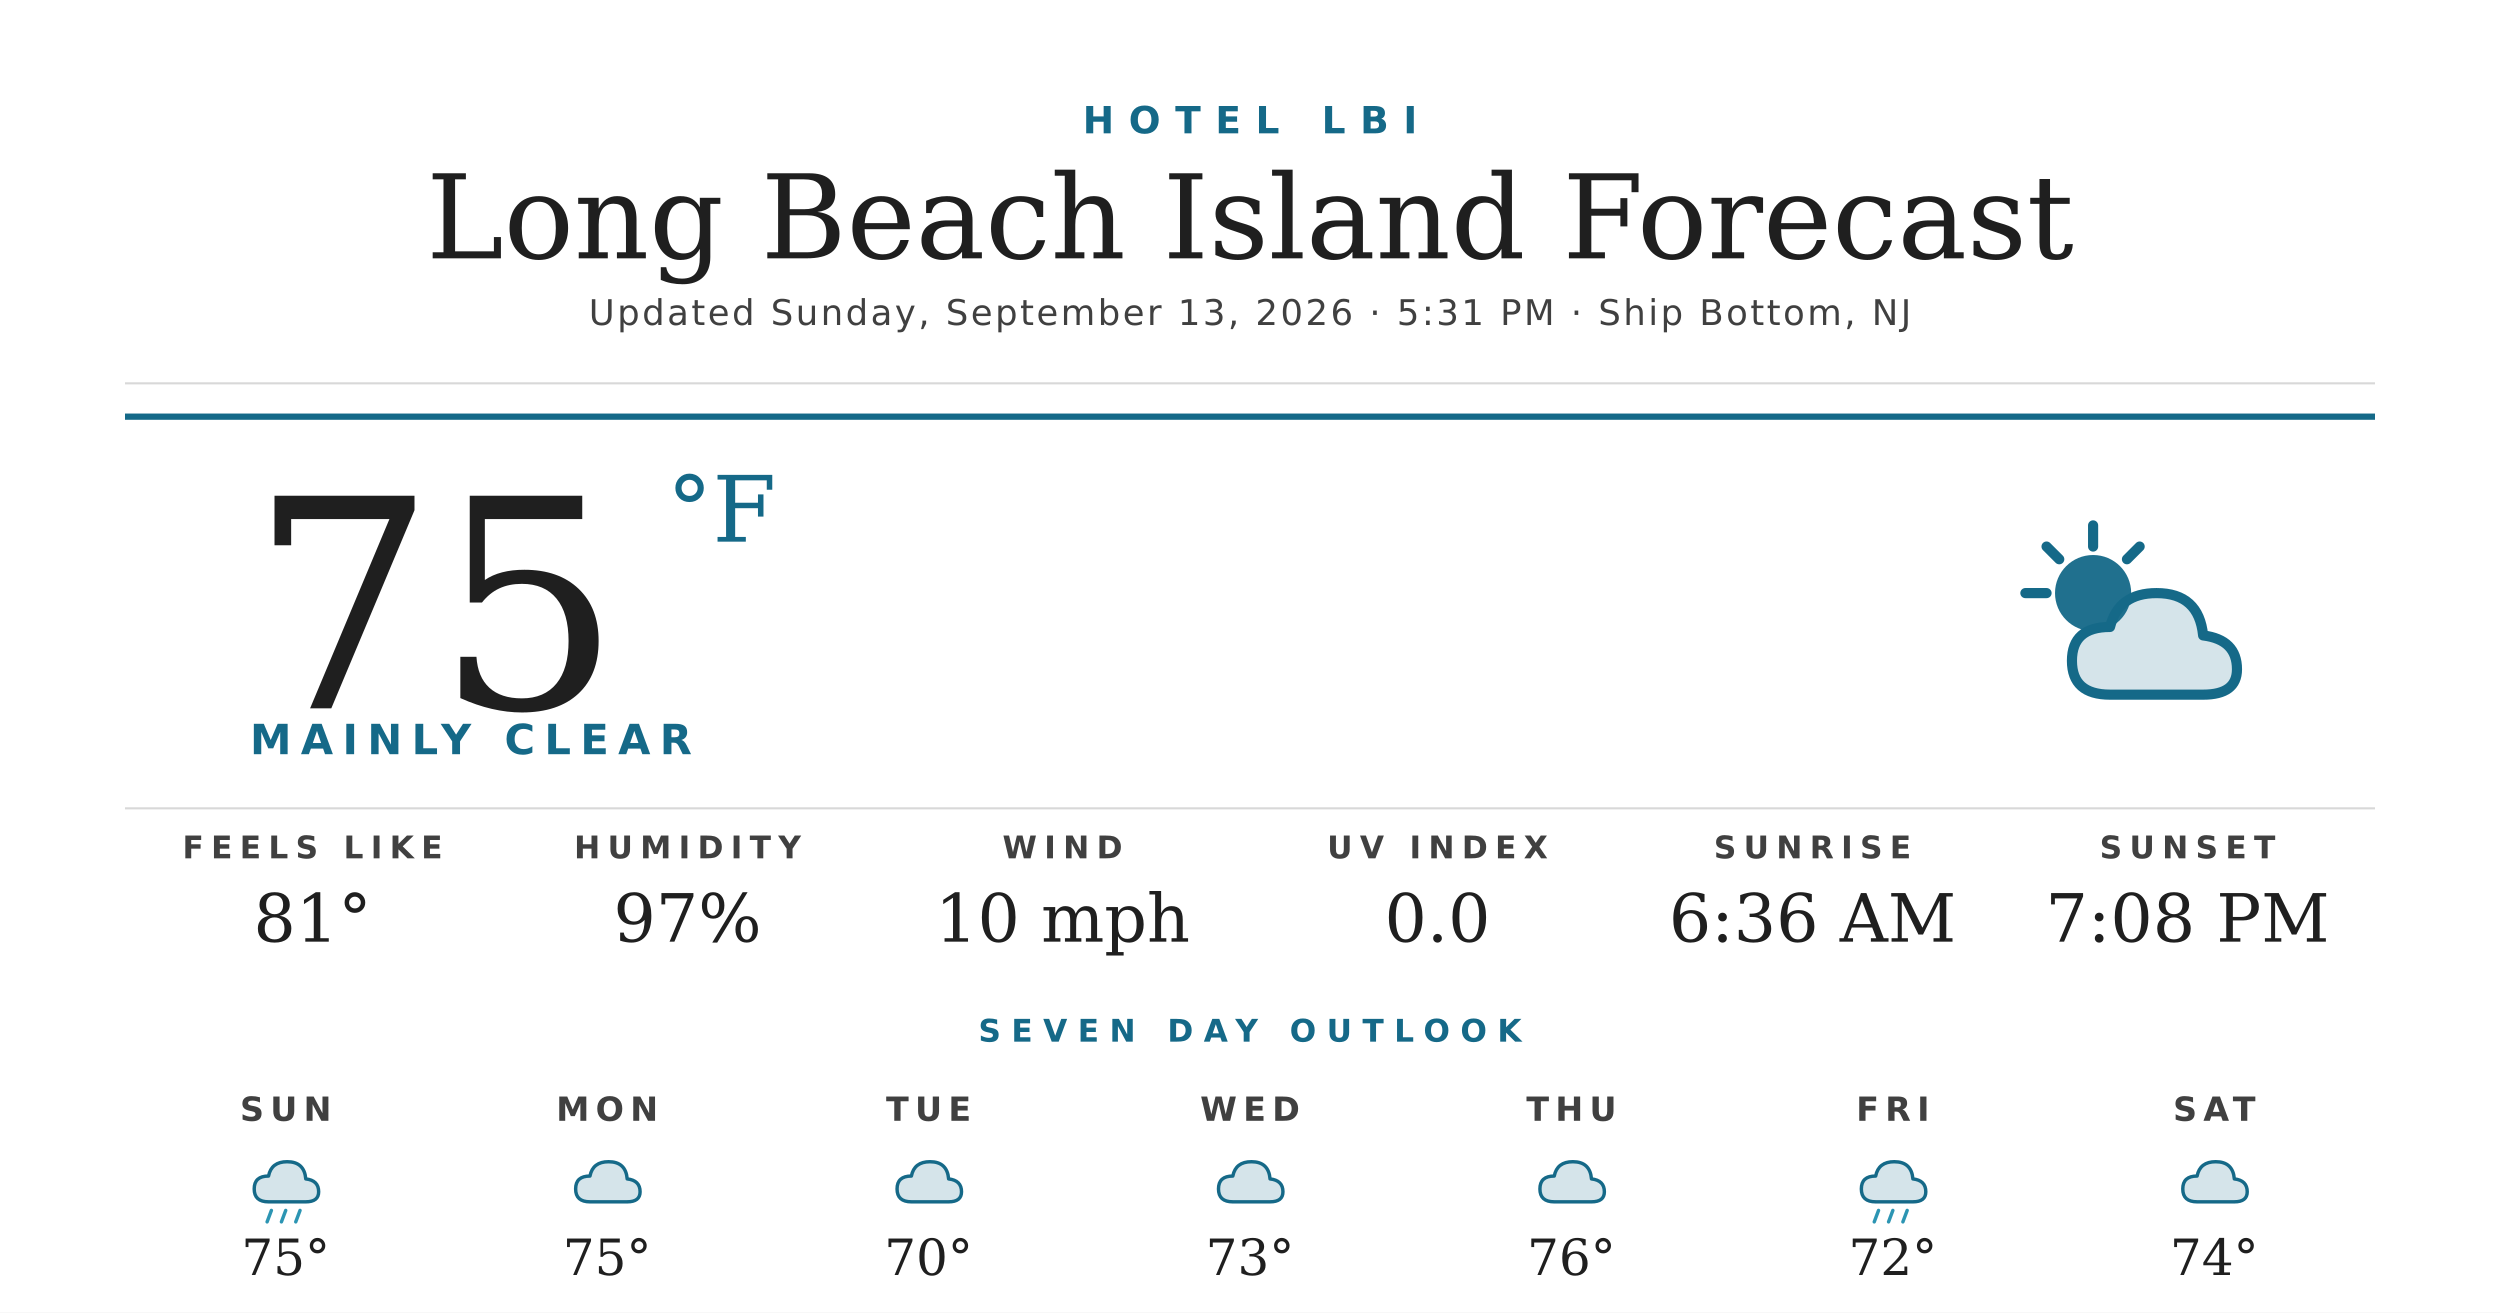
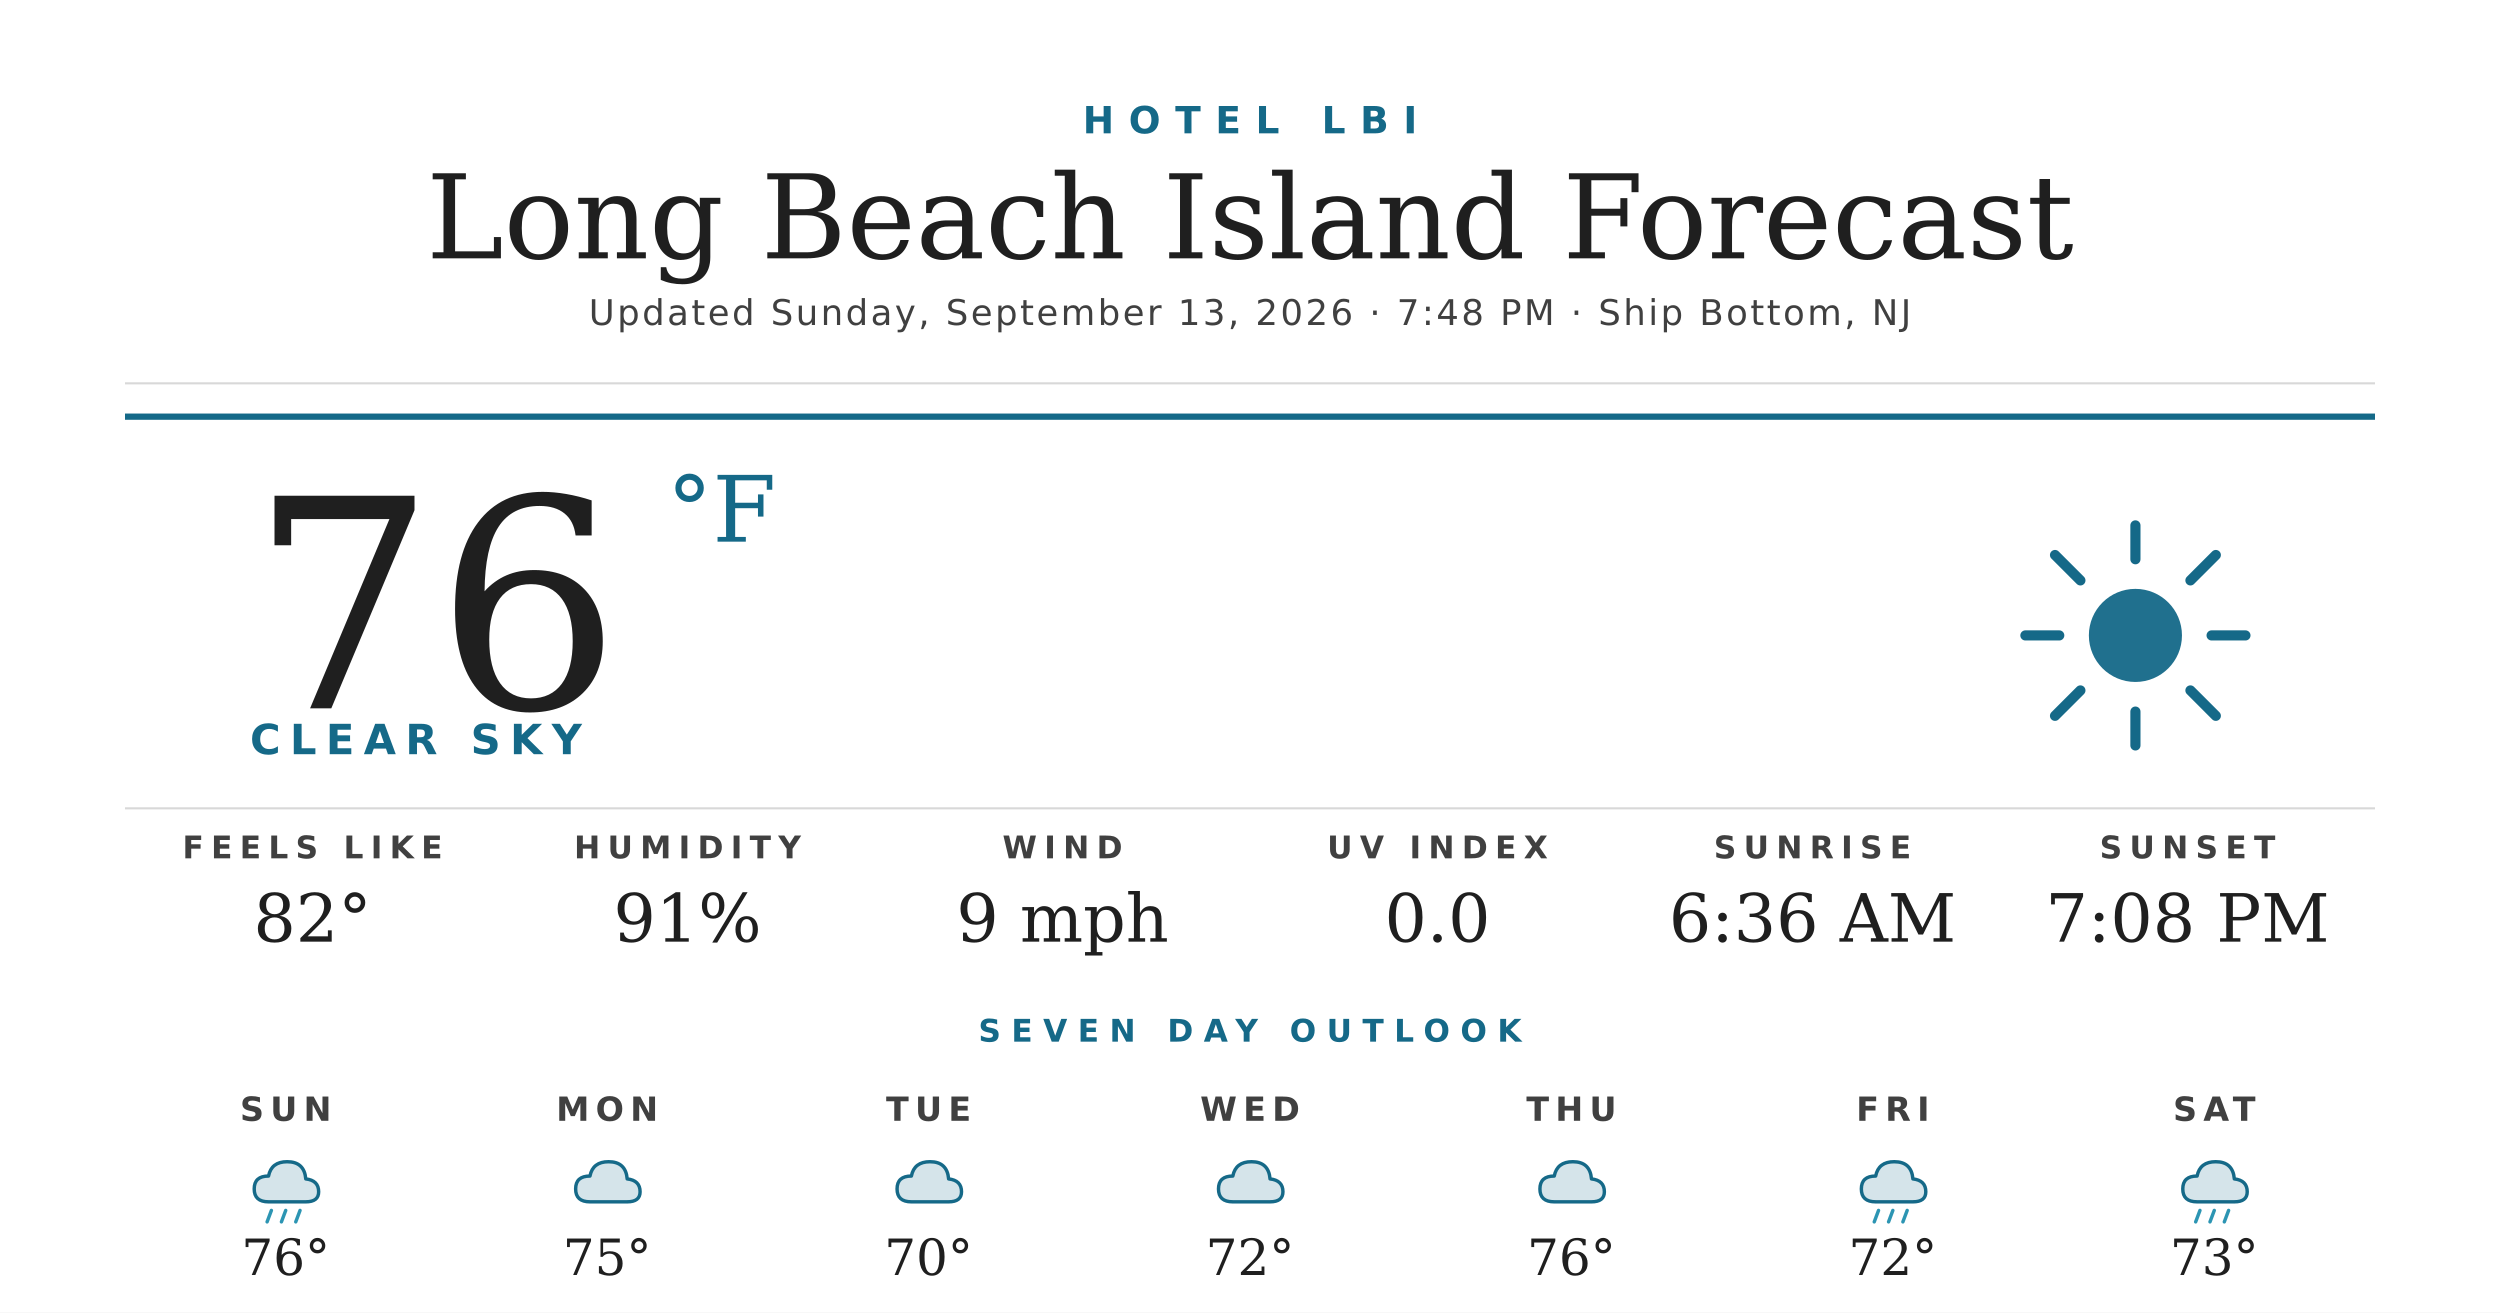
<svg xmlns="http://www.w3.org/2000/svg" width="1200" height="630" viewBox="0 0 1200 630">
  <rect width="1200" height="630" fill="#ffffff" />
  <text x="600" y="64" text-anchor="middle" font-family="'Montserrat Bold', 'Montserrat', 'DejaVu Sans', Helvetica, Arial, sans-serif" font-size="18" font-weight="700" fill="#156988" letter-spacing="7">HOTEL LBI</text>
  <text x="600" y="124" text-anchor="middle" font-family="'Prata', 'DejaVu Serif', Georgia, serif" font-size="56" fill="#1f1f1f">Long Beach Island Forecast</text>
-   <text x="600" y="156" text-anchor="middle" font-family="'Montserrat', 'DejaVu Sans', Helvetica, Arial, sans-serif" font-size="17" font-weight="500" fill="#404040" letter-spacing="1.2">Updated Sunday, September 13, 2026 · 5:31 PM · Ship Bottom, NJ</text>
+   <text x="600" y="156" text-anchor="middle" font-family="'Montserrat', 'DejaVu Sans', Helvetica, Arial, sans-serif" font-size="17" font-weight="500" fill="#404040" letter-spacing="1.2">Updated Sunday, September 13, 2026 · 7:48 PM · Ship Bottom, NJ</text>
  <line x1="60" y1="184" x2="1140" y2="184" stroke="#d8d8d8" stroke-width="1" />
  <line x1="60" y1="200" x2="1140" y2="200" stroke="#156988" stroke-width="3" />
-   <text x="120" y="340" font-family="'Prata', 'DejaVu Serif', Georgia, serif" font-size="140" fill="#1f1f1f">75</text>
+   <text x="120" y="340" font-family="'Prata', 'DejaVu Serif', Georgia, serif" font-size="140" fill="#1f1f1f">76</text>
  <text x="320" y="260" font-family="'Prata', 'DejaVu Serif', Georgia, serif" font-size="44" fill="#156988">°F</text>
-   <text x="120" y="362" font-family="'Montserrat Bold', 'Montserrat', 'DejaVu Sans', Helvetica, Arial, sans-serif" font-size="20" font-weight="700" fill="#156988" letter-spacing="4.5">MAINLY CLEAR</text>
+   <text x="120" y="362" font-family="'Montserrat Bold', 'Montserrat', 'DejaVu Sans', Helvetica, Arial, sans-serif" font-size="20" font-weight="700" fill="#156988" letter-spacing="4.5">CLEAR SKY</text>
  <g transform="translate(960,240) scale(2.03125)">
-     <circle cx="22" cy="22" r="9" fill="#156988" opacity="0.95" />
+     <circle cx="32" cy="32" r="11" fill="#156988" opacity="0.95" />
    <g stroke="#156988" stroke-width="2.4" stroke-linecap="round">
-       <line x1="22" y1="6" x2="22" y2="11" />
-       <line x1="6" y1="22" x2="11" y2="22" />
-       <line x1="11" y1="11" x2="14" y2="14" />
-       <line x1="33" y1="11" x2="30" y2="14" />
+       <line x1="32" y1="6" x2="32" y2="14" />
+       <line x1="32" y1="50" x2="32" y2="58" />
+       <line x1="6" y1="32" x2="14" y2="32" />
+       <line x1="50" y1="32" x2="58" y2="32" />
+       <line x1="13" y1="13" x2="19" y2="19" />
+       <line x1="45" y1="45" x2="51" y2="51" />
+       <line x1="13" y1="51" x2="19" y2="45" />
+       <line x1="45" y1="19" x2="51" y2="13" />
    </g>
-     <path d="M26 46 Q17 46 17 38 Q17 30 26 30 Q28 22 37 22 Q47 22 48 32 Q56 33 56 40 Q56 46 48 46 Z" fill="#156988" opacity="0.18" />
-     <path d="M26 46 Q17 46 17 38 Q17 30 26 30 Q28 22 37 22 Q47 22 48 32 Q56 33 56 40 Q56 46 48 46 Z" fill="none" stroke="#156988" stroke-width="2.4" stroke-linejoin="round" />
  </g>
  <line x1="60" y1="388" x2="1140" y2="388" stroke="#d8d8d8" stroke-width="1" />
  <text x="150" y="412" text-anchor="middle" font-family="'Montserrat Bold', 'Montserrat', 'DejaVu Sans', Helvetica, Arial, sans-serif" font-size="15" font-weight="700" fill="#404040" letter-spacing="3.5">FEELS LIKE</text>
-   <text x="150" y="452" text-anchor="middle" font-family="'Prata', 'DejaVu Serif', Georgia, serif" font-size="32" fill="#1f1f1f">81°</text>
+   <text x="150" y="452" text-anchor="middle" font-family="'Prata', 'DejaVu Serif', Georgia, serif" font-size="32" fill="#1f1f1f">82°</text>
  <text x="330" y="412" text-anchor="middle" font-family="'Montserrat Bold', 'Montserrat', 'DejaVu Sans', Helvetica, Arial, sans-serif" font-size="15" font-weight="700" fill="#404040" letter-spacing="3.5">HUMIDITY</text>
-   <text x="330" y="452" text-anchor="middle" font-family="'Prata', 'DejaVu Serif', Georgia, serif" font-size="32" fill="#1f1f1f">97%</text>
+   <text x="330" y="452" text-anchor="middle" font-family="'Prata', 'DejaVu Serif', Georgia, serif" font-size="32" fill="#1f1f1f">91%</text>
  <text x="510" y="412" text-anchor="middle" font-family="'Montserrat Bold', 'Montserrat', 'DejaVu Sans', Helvetica, Arial, sans-serif" font-size="15" font-weight="700" fill="#404040" letter-spacing="3.5">WIND</text>
-   <text x="510" y="452" text-anchor="middle" font-family="'Prata', 'DejaVu Serif', Georgia, serif" font-size="32" fill="#1f1f1f">10 mph</text>
+   <text x="510" y="452" text-anchor="middle" font-family="'Prata', 'DejaVu Serif', Georgia, serif" font-size="32" fill="#1f1f1f">9 mph</text>
  <text x="690" y="412" text-anchor="middle" font-family="'Montserrat Bold', 'Montserrat', 'DejaVu Sans', Helvetica, Arial, sans-serif" font-size="15" font-weight="700" fill="#404040" letter-spacing="3.5">UV INDEX</text>
  <text x="690" y="452" text-anchor="middle" font-family="'Prata', 'DejaVu Serif', Georgia, serif" font-size="32" fill="#1f1f1f">0.0</text>
  <text x="870" y="412" text-anchor="middle" font-family="'Montserrat Bold', 'Montserrat', 'DejaVu Sans', Helvetica, Arial, sans-serif" font-size="15" font-weight="700" fill="#404040" letter-spacing="3.5">SUNRISE</text>
  <text x="870" y="452" text-anchor="middle" font-family="'Prata', 'DejaVu Serif', Georgia, serif" font-size="32" fill="#1f1f1f">6:36 AM</text>
  <text x="1050" y="412" text-anchor="middle" font-family="'Montserrat Bold', 'Montserrat', 'DejaVu Sans', Helvetica, Arial, sans-serif" font-size="15" font-weight="700" fill="#404040" letter-spacing="3.5">SUNSET</text>
  <text x="1050" y="452" text-anchor="middle" font-family="'Prata', 'DejaVu Serif', Georgia, serif" font-size="32" fill="#1f1f1f">7:08 PM</text>
  <text x="600" y="500" text-anchor="middle" font-family="'Montserrat Bold', 'Montserrat', 'DejaVu Sans', Helvetica, Arial, sans-serif" font-size="15" font-weight="700" fill="#156988" letter-spacing="5">SEVEN DAY OUTLOOK</text>
  <text x="137.143" y="538" text-anchor="middle" font-family="'Montserrat Bold', 'Montserrat', 'DejaVu Sans', Helvetica, Arial, sans-serif" font-size="16" font-weight="700" fill="#404040" letter-spacing="3">SUN</text>
  <g transform="translate(115.1429,548) scale(0.6875)">
    <path d="M20 42 Q10 42 10 33 Q10 24 20 24 Q22 14 33 14 Q45 14 46 26 Q55 27 55 35 Q55 42 46 42 Z" fill="#156988" opacity="0.18" />
    <path d="M20 42 Q10 42 10 33 Q10 24 20 24 Q22 14 33 14 Q45 14 46 26 Q55 27 55 35 Q55 42 46 42 Z" fill="none" stroke="#156988" stroke-width="2.4" stroke-linejoin="round" />
    <g stroke="#2C95B3" stroke-width="2.4" stroke-linecap="round">
      <line x1="22" y1="48" x2="19" y2="56" />
      <line x1="32" y1="48" x2="29" y2="56" />
      <line x1="42" y1="48" x2="39" y2="56" />
    </g>
  </g>
-   <text x="137.143" y="612" text-anchor="middle" font-family="'Prata', 'DejaVu Serif', Georgia, serif" font-size="24" fill="#1f1f1f">75°</text>
+   <text x="137.143" y="612" text-anchor="middle" font-family="'Prata', 'DejaVu Serif', Georgia, serif" font-size="24" fill="#1f1f1f">76°</text>
  <text x="291.429" y="538" text-anchor="middle" font-family="'Montserrat Bold', 'Montserrat', 'DejaVu Sans', Helvetica, Arial, sans-serif" font-size="16" font-weight="700" fill="#404040" letter-spacing="3">MON</text>
  <g transform="translate(269.4286,548) scale(0.6875)">
    <path d="M20 42 Q10 42 10 33 Q10 24 20 24 Q22 14 33 14 Q45 14 46 26 Q55 27 55 35 Q55 42 46 42 Z" fill="#156988" opacity="0.18" />
    <path d="M20 42 Q10 42 10 33 Q10 24 20 24 Q22 14 33 14 Q45 14 46 26 Q55 27 55 35 Q55 42 46 42 Z" fill="none" stroke="#156988" stroke-width="2.4" stroke-linejoin="round" />
  </g>
  <text x="291.429" y="612" text-anchor="middle" font-family="'Prata', 'DejaVu Serif', Georgia, serif" font-size="24" fill="#1f1f1f">75°</text>
  <text x="445.714" y="538" text-anchor="middle" font-family="'Montserrat Bold', 'Montserrat', 'DejaVu Sans', Helvetica, Arial, sans-serif" font-size="16" font-weight="700" fill="#404040" letter-spacing="3">TUE</text>
  <g transform="translate(423.7143,548) scale(0.6875)">
    <path d="M20 42 Q10 42 10 33 Q10 24 20 24 Q22 14 33 14 Q45 14 46 26 Q55 27 55 35 Q55 42 46 42 Z" fill="#156988" opacity="0.18" />
    <path d="M20 42 Q10 42 10 33 Q10 24 20 24 Q22 14 33 14 Q45 14 46 26 Q55 27 55 35 Q55 42 46 42 Z" fill="none" stroke="#156988" stroke-width="2.4" stroke-linejoin="round" />
  </g>
  <text x="445.714" y="612" text-anchor="middle" font-family="'Prata', 'DejaVu Serif', Georgia, serif" font-size="24" fill="#1f1f1f">70°</text>
  <text x="600" y="538" text-anchor="middle" font-family="'Montserrat Bold', 'Montserrat', 'DejaVu Sans', Helvetica, Arial, sans-serif" font-size="16" font-weight="700" fill="#404040" letter-spacing="3">WED</text>
  <g transform="translate(578,548) scale(0.6875)">
    <path d="M20 42 Q10 42 10 33 Q10 24 20 24 Q22 14 33 14 Q45 14 46 26 Q55 27 55 35 Q55 42 46 42 Z" fill="#156988" opacity="0.18" />
    <path d="M20 42 Q10 42 10 33 Q10 24 20 24 Q22 14 33 14 Q45 14 46 26 Q55 27 55 35 Q55 42 46 42 Z" fill="none" stroke="#156988" stroke-width="2.4" stroke-linejoin="round" />
  </g>
-   <text x="600" y="612" text-anchor="middle" font-family="'Prata', 'DejaVu Serif', Georgia, serif" font-size="24" fill="#1f1f1f">73°</text>
+   <text x="600" y="612" text-anchor="middle" font-family="'Prata', 'DejaVu Serif', Georgia, serif" font-size="24" fill="#1f1f1f">72°</text>
  <text x="754.286" y="538" text-anchor="middle" font-family="'Montserrat Bold', 'Montserrat', 'DejaVu Sans', Helvetica, Arial, sans-serif" font-size="16" font-weight="700" fill="#404040" letter-spacing="3">THU</text>
  <g transform="translate(732.2857,548) scale(0.6875)">
    <path d="M20 42 Q10 42 10 33 Q10 24 20 24 Q22 14 33 14 Q45 14 46 26 Q55 27 55 35 Q55 42 46 42 Z" fill="#156988" opacity="0.18" />
    <path d="M20 42 Q10 42 10 33 Q10 24 20 24 Q22 14 33 14 Q45 14 46 26 Q55 27 55 35 Q55 42 46 42 Z" fill="none" stroke="#156988" stroke-width="2.4" stroke-linejoin="round" />
  </g>
  <text x="754.286" y="612" text-anchor="middle" font-family="'Prata', 'DejaVu Serif', Georgia, serif" font-size="24" fill="#1f1f1f">76°</text>
  <text x="908.571" y="538" text-anchor="middle" font-family="'Montserrat Bold', 'Montserrat', 'DejaVu Sans', Helvetica, Arial, sans-serif" font-size="16" font-weight="700" fill="#404040" letter-spacing="3">FRI</text>
  <g transform="translate(886.5714,548) scale(0.6875)">
    <path d="M20 42 Q10 42 10 33 Q10 24 20 24 Q22 14 33 14 Q45 14 46 26 Q55 27 55 35 Q55 42 46 42 Z" fill="#156988" opacity="0.18" />
    <path d="M20 42 Q10 42 10 33 Q10 24 20 24 Q22 14 33 14 Q45 14 46 26 Q55 27 55 35 Q55 42 46 42 Z" fill="none" stroke="#156988" stroke-width="2.4" stroke-linejoin="round" />
    <g stroke="#2C95B3" stroke-width="2.4" stroke-linecap="round">
      <line x1="22" y1="48" x2="19" y2="56" />
      <line x1="32" y1="48" x2="29" y2="56" />
      <line x1="42" y1="48" x2="39" y2="56" />
    </g>
  </g>
  <text x="908.571" y="612" text-anchor="middle" font-family="'Prata', 'DejaVu Serif', Georgia, serif" font-size="24" fill="#1f1f1f">72°</text>
  <text x="1062.857" y="538" text-anchor="middle" font-family="'Montserrat Bold', 'Montserrat', 'DejaVu Sans', Helvetica, Arial, sans-serif" font-size="16" font-weight="700" fill="#404040" letter-spacing="3">SAT</text>
  <g transform="translate(1040.857,548) scale(0.6875)">
    <path d="M20 42 Q10 42 10 33 Q10 24 20 24 Q22 14 33 14 Q45 14 46 26 Q55 27 55 35 Q55 42 46 42 Z" fill="#156988" opacity="0.18" />
    <path d="M20 42 Q10 42 10 33 Q10 24 20 24 Q22 14 33 14 Q45 14 46 26 Q55 27 55 35 Q55 42 46 42 Z" fill="none" stroke="#156988" stroke-width="2.4" stroke-linejoin="round" />
+     <g stroke="#2C95B3" stroke-width="2.4" stroke-linecap="round">
+       <line x1="22" y1="48" x2="19" y2="56" />
+       <line x1="32" y1="48" x2="29" y2="56" />
+       <line x1="42" y1="48" x2="39" y2="56" />
+     </g>
  </g>
-   <text x="1062.857" y="612" text-anchor="middle" font-family="'Prata', 'DejaVu Serif', Georgia, serif" font-size="24" fill="#1f1f1f">74°</text>
+   <text x="1062.857" y="612" text-anchor="middle" font-family="'Prata', 'DejaVu Serif', Georgia, serif" font-size="24" fill="#1f1f1f">73°</text>
</svg>
